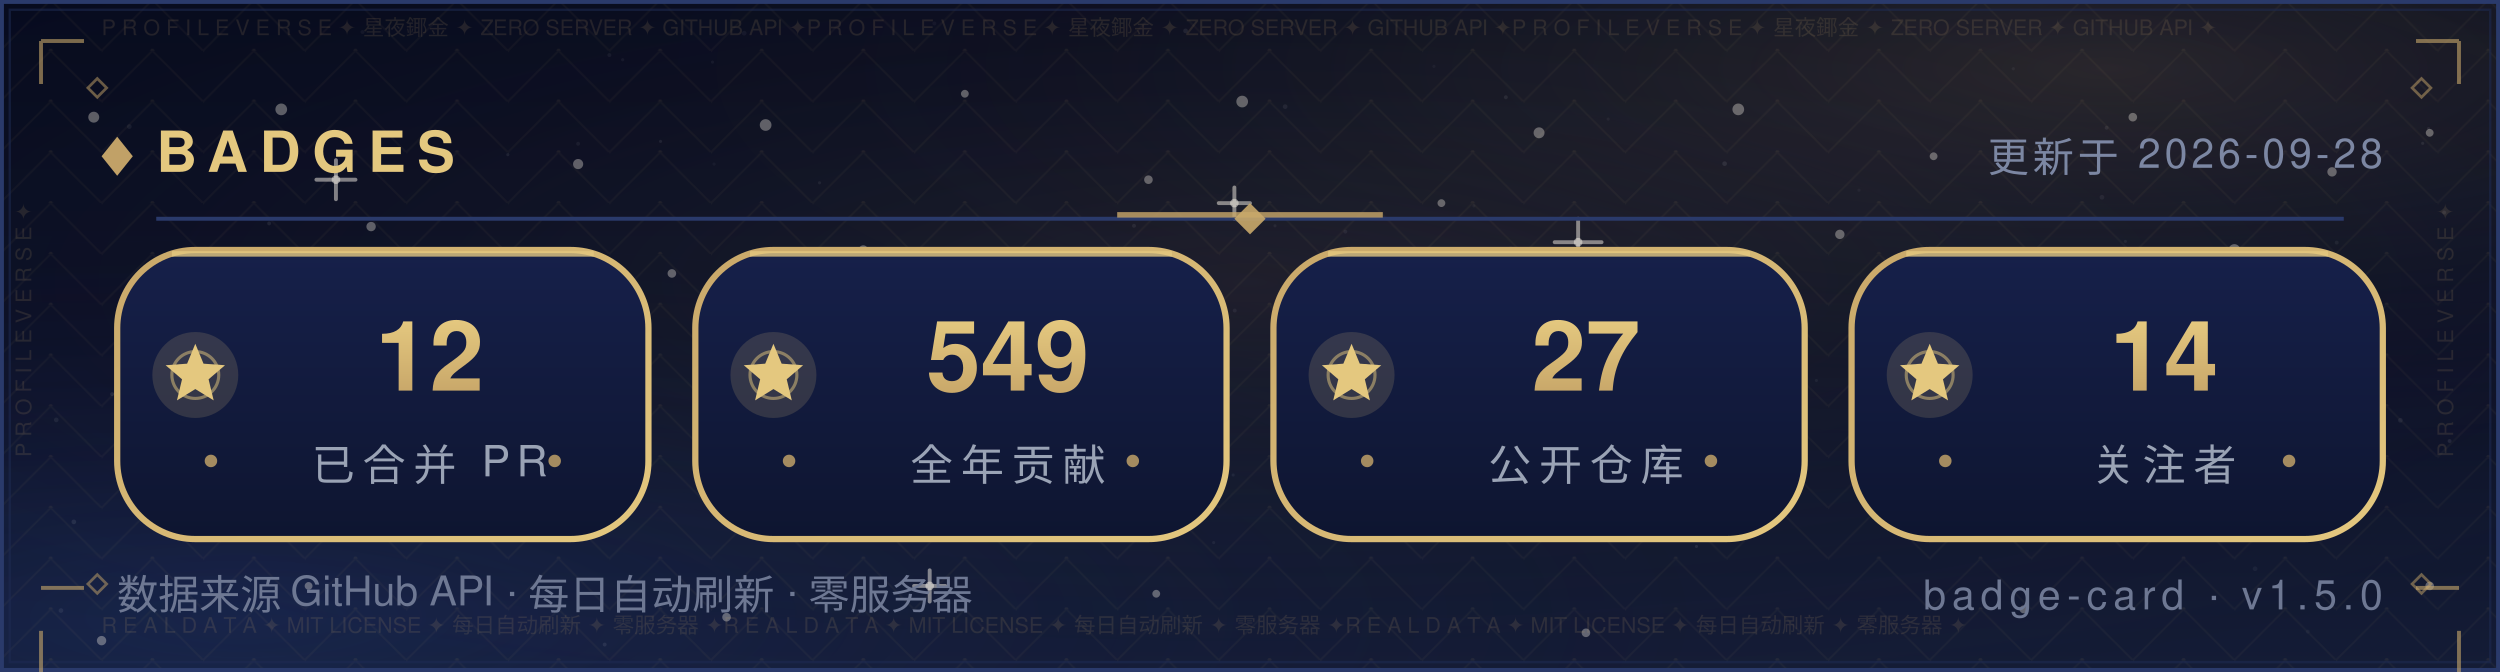
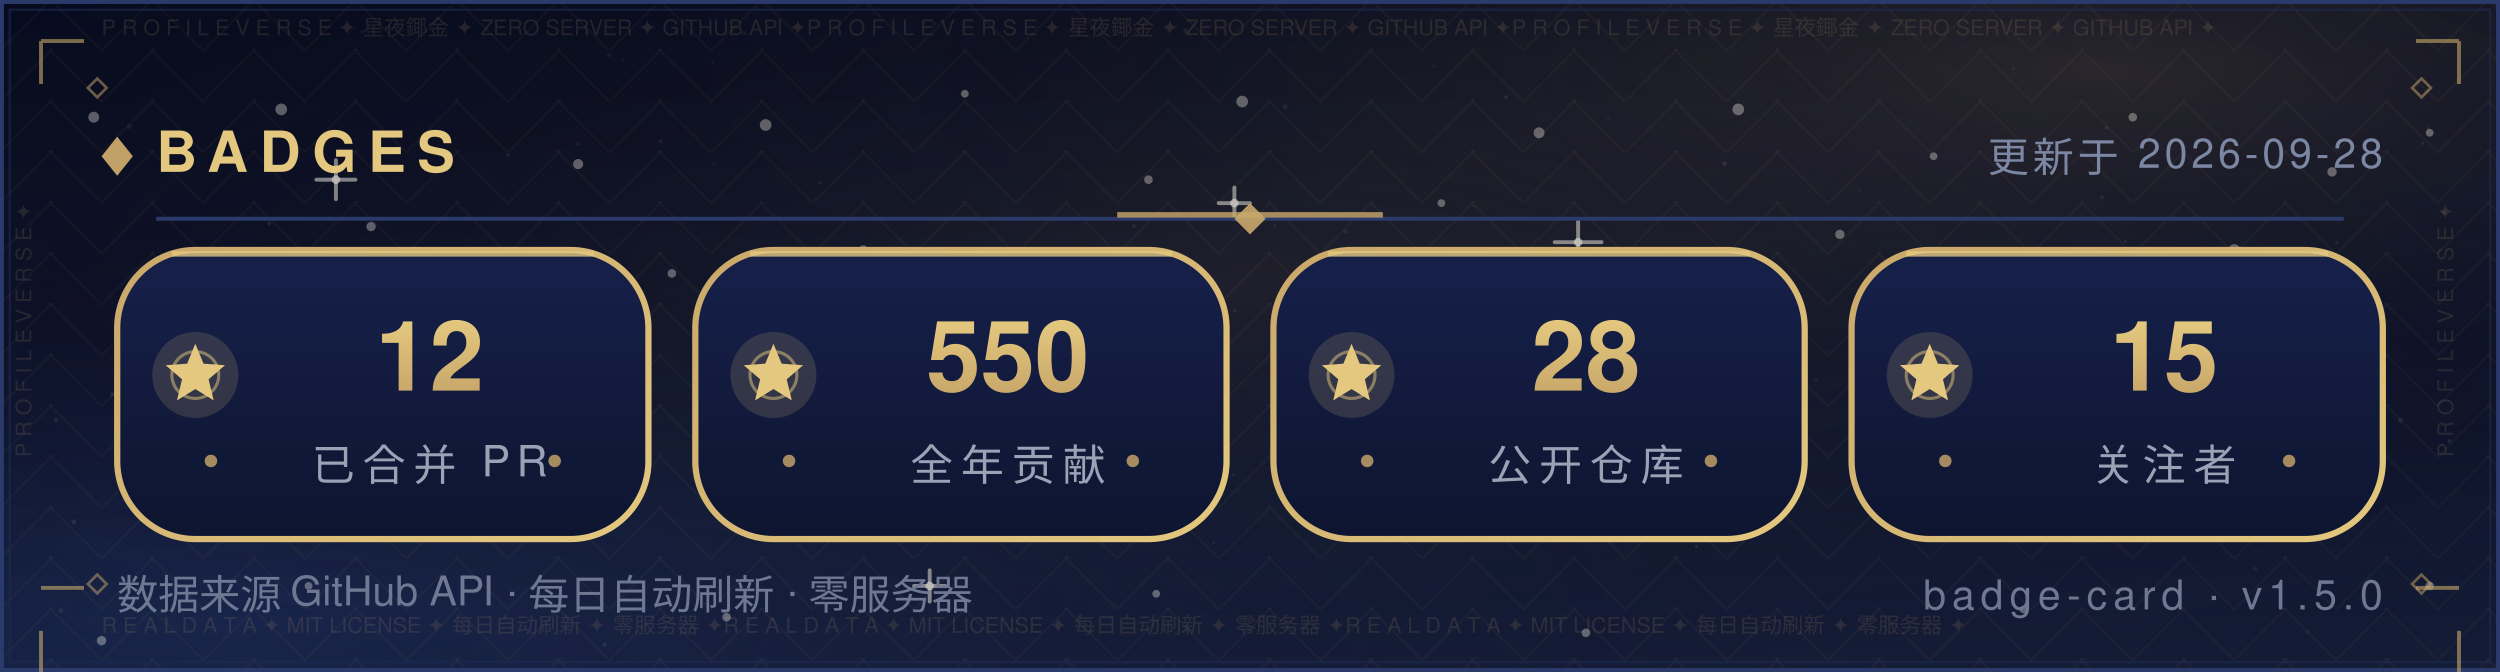
<svg xmlns="http://www.w3.org/2000/svg" width="640" height="172" viewBox="0 0 640 172" role="img" aria-label="Badges — Morningstar202604">
  <defs>
    <linearGradient id="bg" x1="0" y1="0" x2="0" y2="1">
      <stop offset="0" stop-color="#070B1E" />
      <stop offset="0.5" stop-color="#0B1026" />
      <stop offset="1" stop-color="#141C36" />
    </linearGradient>
    <radialGradient id="nebG" cx="0.84" cy="0.10" r="0.62">
      <stop offset="0" stop-color="#C9A86A" stop-opacity="0.16" />
      <stop offset="1" stop-color="#070B1E" stop-opacity="0" />
    </radialGradient>
    <radialGradient id="nebB" cx="0.10" cy="0.92" r="0.60">
      <stop offset="0" stop-color="#2B4B9E" stop-opacity="0.22" />
      <stop offset="1" stop-color="#070B1E" stop-opacity="0" />
    </radialGradient>
    <radialGradient id="glow" cx="0.5" cy="0.42" r="0.72">
      <stop offset="0" stop-color="#C9A86A" stop-opacity="0.1" />
      <stop offset="1" stop-color="#070B1E" stop-opacity="0" />
    </radialGradient>
    <pattern id="fil1" width="26.0" height="13.0" patternUnits="userSpaceOnUse">
      <path d="M13.0 0 L26.0 13.0 L13.0 26.0 L0 13.0 Z" fill="none" stroke="#C9A86A" stroke-width="0.5" opacity="0.05" />
      <circle cx="13.0" cy="13.0" r="0.55" fill="#C9A86A" opacity="0.08" />
      <circle cx="0" cy="0" r="0.35" fill="#C9A86A" opacity="0.05" />
    </pattern>
  </defs>
  <rect width="640" height="172" fill="url(#bg)" />
  <rect width="640" height="172" fill="url(#nebG)" />
  <rect width="640" height="172" fill="url(#nebB)" />
  <rect width="640" height="172" fill="url(#glow)" />
  <rect width="640" height="172" fill="url(#fil1)" />
  <circle cx="24" cy="30" r="1.4" fill="#F5F0E6" opacity="0.35" />
  <circle cx="47" cy="74" r="1.1" fill="#F5F0E6" opacity="0.35" />
  <circle cx="72" cy="28" r="1.5" fill="#F5F0E6" opacity="0.35" />
  <circle cx="95" cy="58" r="1.2" fill="#F5F0E6" opacity="0.35" />
  <circle cx="121" cy="88" r="1" fill="#F5F0E6" opacity="0.35" />
  <circle cx="148" cy="42" r="1.3" fill="#F5F0E6" opacity="0.35" />
  <circle cx="172" cy="70" r="1.1" fill="#F5F0E6" opacity="0.35" />
  <circle cx="196" cy="32" r="1.5" fill="#F5F0E6" opacity="0.35" />
  <circle cx="221" cy="64" r="1.2" fill="#F5F0E6" opacity="0.35" />
  <circle cx="247" cy="24" r="1" fill="#F5F0E6" opacity="0.35" />
  <circle cx="269" cy="82" r="1.4" fill="#F5F0E6" opacity="0.35" />
  <circle cx="294" cy="46" r="1.1" fill="#F5F0E6" opacity="0.35" />
  <circle cx="318" cy="26" r="1.5" fill="#F5F0E6" opacity="0.35" />
  <circle cx="343" cy="76" r="1.2" fill="#F5F0E6" opacity="0.35" />
  <circle cx="369" cy="52" r="1" fill="#F5F0E6" opacity="0.35" />
  <circle cx="394" cy="34" r="1.4" fill="#F5F0E6" opacity="0.35" />
  <circle cx="419" cy="72" r="1.1" fill="#F5F0E6" opacity="0.35" />
  <circle cx="445" cy="28" r="1.5" fill="#F5F0E6" opacity="0.35" />
  <circle cx="471" cy="60" r="1.2" fill="#F5F0E6" opacity="0.35" />
  <circle cx="495" cy="40" r="1" fill="#F5F0E6" opacity="0.35" />
  <circle cx="522" cy="78" r="1.4" fill="#F5F0E6" opacity="0.35" />
  <circle cx="546" cy="30" r="1.1" fill="#F5F0E6" opacity="0.35" />
  <circle cx="572" cy="64" r="1.5" fill="#F5F0E6" opacity="0.35" />
  <circle cx="597" cy="44" r="1.2" fill="#F5F0E6" opacity="0.35" />
  <circle cx="622" cy="34" r="1" fill="#F5F0E6" opacity="0.35" />
  <circle cx="34" cy="116" r="1" fill="#F5F0E6" opacity="0.35" />
  <circle cx="88" cy="108" r="1.3" fill="#F5F0E6" opacity="0.35" />
  <circle cx="141" cy="122" r="1.1" fill="#F5F0E6" opacity="0.35" />
  <circle cx="197" cy="106" r="1.4" fill="#F5F0E6" opacity="0.35" />
  <circle cx="252" cy="118" r="1" fill="#F5F0E6" opacity="0.35" />
  <circle cx="307" cy="108" r="1.3" fill="#F5F0E6" opacity="0.35" />
  <circle cx="364" cy="124" r="1.1" fill="#F5F0E6" opacity="0.35" />
  <circle cx="421" cy="104" r="1.4" fill="#F5F0E6" opacity="0.35" />
  <circle cx="478" cy="120" r="1" fill="#F5F0E6" opacity="0.35" />
  <circle cx="536" cy="110" r="1.3" fill="#F5F0E6" opacity="0.35" />
  <circle cx="596" cy="122" r="1.1" fill="#F5F0E6" opacity="0.35" />
  <circle cx="26" cy="164" r="1.2" fill="#F5F0E6" opacity="0.35" />
  <circle cx="79" cy="150" r="1" fill="#F5F0E6" opacity="0.35" />
  <circle cx="186" cy="158" r="1.1" fill="#F5F0E6" opacity="0.35" />
  <circle cx="296" cy="152" r="1" fill="#F5F0E6" opacity="0.35" />
  <circle cx="406" cy="162" r="1.1" fill="#F5F0E6" opacity="0.35" />
  <circle cx="518" cy="156" r="1" fill="#F5F0E6" opacity="0.35" />
  <circle cx="622" cy="150" r="1.1" fill="#F5F0E6" opacity="0.35" />
  <path d="M81.0 46.0 H91.0 M86.0 41.0 V51.0" stroke="#F5F0E6" stroke-width="1" stroke-linecap="round" opacity="0.5" />
  <circle cx="86.0" cy="46.0" r="1.1" fill="#F5F0E6" opacity="0.5" />
  <path d="M234.0 150.0 H242.0 M238.0 146.0 V154.0" stroke="#F5F0E6" stroke-width="1" stroke-linecap="round" opacity="0.5" />
  <circle cx="238.0" cy="150.0" r="1.1" fill="#F5F0E6" opacity="0.5" />
  <path d="M398.0 62.0 H410.0 M404.0 56.0 V68.0" stroke="#F5F0E6" stroke-width="1" stroke-linecap="round" opacity="0.5" />
  <circle cx="404.0" cy="62.0" r="1.1" fill="#F5F0E6" opacity="0.5" />
  <path d="M312.0 52.0 H320.0 M316.0 48.0 V56.0" stroke="#F5F0E6" stroke-width="1" stroke-linecap="round" opacity="0.5" />
  <circle cx="316.0" cy="52.0" r="1.1" fill="#F5F0E6" opacity="0.5" />
  <circle cx="15.6" cy="156.3" r="0.6" fill="#FFFFFF" opacity="0.067" />
  <circle cx="97.2" cy="97.0" r="0.6" fill="#FFFFFF" opacity="0.076" />
  <circle cx="538.1" cy="50.5" r="0.6" fill="#FFFFFF" opacity="0.057" />
  <circle cx="344.4" cy="59.3" r="0.5" fill="#FFFFFF" opacity="0.057" />
  <circle cx="159.4" cy="15.3" r="0.4" fill="#FFFFFF" opacity="0.048" />
  <circle cx="28.7" cy="100.9" r="0.5" fill="#FFFFFF" opacity="0.080" />
  <circle cx="209.8" cy="46.8" r="0.4" fill="#FFFFFF" opacity="0.060" />
  <circle cx="316.1" cy="79.5" r="0.5" fill="#FFFFFF" opacity="0.057" />
  <circle cx="590.8" cy="161.7" r="0.5" fill="#FFFFFF" opacity="0.037" />
  <circle cx="539.3" cy="32.7" r="0.5" fill="#FFFFFF" opacity="0.068" />
  <circle cx="385.5" cy="24.9" r="0.5" fill="#FFFFFF" opacity="0.076" />
  <circle cx="292.3" cy="88.6" r="0.5" fill="#FFFFFF" opacity="0.060" />
  <circle cx="536.7" cy="123.6" r="0.5" fill="#FFFFFF" opacity="0.046" />
  <circle cx="377.3" cy="52.7" r="0.4" fill="#FFFFFF" opacity="0.041" />
  <circle cx="92.8" cy="8.2" r="0.5" fill="#FFFFFF" opacity="0.044" />
  <circle cx="354.5" cy="103.9" r="0.5" fill="#FFFFFF" opacity="0.080" />
  <circle cx="310.7" cy="138.9" r="0.4" fill="#FFFFFF" opacity="0.054" />
  <circle cx="601.3" cy="126.0" r="0.5" fill="#FFFFFF" opacity="0.054" />
  <circle cx="18.9" cy="133.6" r="0.6" fill="#FFFFFF" opacity="0.085" />
  <circle cx="312.4" cy="126.5" r="0.6" fill="#FFFFFF" opacity="0.069" />
  <circle cx="239.2" cy="6.0" r="0.5" fill="#FFFFFF" opacity="0.036" />
  <circle cx="436.2" cy="102.9" r="0.6" fill="#FFFFFF" opacity="0.071" />
  <circle cx="329.0" cy="27.3" r="0.6" fill="#FFFFFF" opacity="0.063" />
  <circle cx="625.7" cy="54.4" r="0.5" fill="#FFFFFF" opacity="0.075" />
  <circle cx="428.8" cy="86.2" r="0.4" fill="#FFFFFF" opacity="0.065" />
  <circle cx="169.1" cy="36.2" r="0.4" fill="#FFFFFF" opacity="0.073" />
  <circle cx="586.8" cy="90.4" r="0.4" fill="#FFFFFF" opacity="0.060" />
  <circle cx="598.2" cy="62.1" r="0.5" fill="#FFFFFF" opacity="0.054" />
  <circle cx="289.9" cy="75.4" r="0.5" fill="#FFFFFF" opacity="0.053" />
  <circle cx="315.7" cy="121.6" r="0.4" fill="#FFFFFF" opacity="0.054" />
  <circle cx="154.8" cy="165.0" r="0.5" fill="#FFFFFF" opacity="0.080" />
  <circle cx="411.7" cy="30.5" r="0.4" fill="#FFFFFF" opacity="0.043" />
  <circle cx="465.0" cy="97.4" r="0.4" fill="#FFFFFF" opacity="0.048" />
  <circle cx="533.5" cy="75.1" r="0.5" fill="#FFFFFF" opacity="0.050" />
  <circle cx="621.7" cy="32.9" r="0.4" fill="#FFFFFF" opacity="0.064" />
  <circle cx="14.4" cy="107.5" r="0.6" fill="#FFFFFF" opacity="0.064" />
  <circle cx="68.9" cy="57.2" r="0.5" fill="#FFFFFF" opacity="0.076" />
  <circle cx="182.4" cy="15.9" r="0.4" fill="#FFFFFF" opacity="0.047" />
  <circle cx="125.6" cy="81.9" r="0.5" fill="#FFFFFF" opacity="0.081" />
  <circle cx="367.1" cy="17.0" r="0.4" fill="#FFFFFF" opacity="0.039" />
  <circle cx="441.5" cy="41.9" r="0.6" fill="#FFFFFF" opacity="0.085" />
  <circle cx="69.5" cy="85.0" r="0.5" fill="#FFFFFF" opacity="0.078" />
  <circle cx="627.1" cy="112.9" r="0.5" fill="#FFFFFF" opacity="0.081" />
  <circle cx="620.2" cy="36.7" r="0.4" fill="#FFFFFF" opacity="0.078" />
  <circle cx="508.9" cy="151.4" r="0.4" fill="#FFFFFF" opacity="0.055" />
  <circle cx="403.3" cy="120.8" r="0.4" fill="#FFFFFF" opacity="0.061" />
  <circle cx="381.0" cy="118.9" r="0.5" fill="#FFFFFF" opacity="0.078" />
  <circle cx="33.1" cy="32.4" r="0.6" fill="#FFFFFF" opacity="0.059" />
  <circle cx="249.8" cy="56.1" r="0.4" fill="#FFFFFF" opacity="0.066" />
  <circle cx="434.3" cy="139.9" r="0.4" fill="#FFFFFF" opacity="0.082" />
  <circle cx="437.2" cy="123.0" r="0.4" fill="#FFFFFF" opacity="0.040" />
  <circle cx="577.3" cy="145.6" r="0.6" fill="#FFFFFF" opacity="0.044" />
  <circle cx="366.6" cy="92.9" r="0.5" fill="#FFFFFF" opacity="0.044" />
  <circle cx="444.8" cy="113.9" r="0.4" fill="#FFFFFF" opacity="0.060" />
  <circle cx="316.6" cy="56.4" r="0.4" fill="#FFFFFF" opacity="0.076" />
  <circle cx="148.0" cy="36.8" r="0.5" fill="#FFFFFF" opacity="0.053" />
  <circle cx="326.4" cy="57.8" r="0.4" fill="#FFFFFF" opacity="0.054" />
  <circle cx="515.4" cy="17.6" r="0.4" fill="#FFFFFF" opacity="0.047" />
  <circle cx="182.8" cy="42.0" r="0.4" fill="#FFFFFF" opacity="0.039" />
  <circle cx="475.9" cy="48.7" r="0.4" fill="#FFFFFF" opacity="0.037" />
  <circle cx="441.8" cy="73.9" r="0.5" fill="#FFFFFF" opacity="0.057" />
  <circle cx="386.7" cy="63.7" r="0.6" fill="#FFFFFF" opacity="0.059" />
  <circle cx="303.5" cy="7.9" r="0.6" fill="#FFFFFF" opacity="0.074" />
  <circle cx="544.1" cy="61.8" r="0.4" fill="#FFFFFF" opacity="0.054" />
  <circle cx="156.0" cy="14.1" r="0.5" fill="#FFFFFF" opacity="0.051" />
  <circle cx="614.5" cy="107.6" r="0.6" fill="#FFFFFF" opacity="0.068" />
  <circle cx="397.8" cy="120.2" r="0.4" fill="#FFFFFF" opacity="0.042" />
  <circle cx="190.5" cy="8.5" r="0.6" fill="#FFFFFF" opacity="0.043" />
  <circle cx="483.0" cy="117.3" r="0.4" fill="#FFFFFF" opacity="0.085" />
  <circle cx="187.7" cy="103.4" r="0.5" fill="#FFFFFF" opacity="0.067" />
  <circle cx="290.3" cy="57.8" r="0.5" fill="#FFFFFF" opacity="0.068" />
  <circle cx="130.0" cy="39.6" r="0.4" fill="#FFFFFF" opacity="0.074" />
  <rect x="0.5" y="0.5" width="639" height="171" fill="none" stroke="#2A3A6B" stroke-width="1" />
  <rect x="2.5" y="2.5" width="635" height="167" fill="none" stroke="#1D2A52" stroke-width="0.6" opacity="0.55" />
  <text x="26" y="9" font-family="'Segoe UI',Helvetica,Arial,'PingFang SC','Microsoft YaHei',sans-serif" font-size="5.5" fill="#C9A86A" opacity="0.14" textLength="588">P R O F I L E   V E R S E   ✦   星夜鎁金   ✦   ZERO SERVER   ✦   GITHUB API   ✦P R O F I L E   V E R S E   ✦   星夜鎁金   ✦   ZERO SERVER   ✦   GITHUB API   ✦P R O F I L E   V E R S E   ✦   星夜鎁金   ✦   ZERO SERVER   ✦   GITHUB API   ✦</text>
  <text x="26" y="162" font-family="'Segoe UI',Helvetica,Arial,'PingFang SC','Microsoft YaHei',sans-serif" font-size="5.5" fill="#C9A86A" opacity="0.14" textLength="588">R E A L   D A T A   ✦   MIT LICENSE   ✦   每日自动刷新   ✦   零服务器   ✦R E A L   D A T A   ✦   MIT LICENSE   ✦   每日自动刷新   ✦   零服务器   ✦R E A L   D A T A   ✦   MIT LICENSE   ✦   每日自动刷新   ✦   零服务器   ✦</text>
  <text x="8" y="117" font-family="'Segoe UI',Helvetica,Arial,'PingFang SC','Microsoft YaHei',sans-serif" font-size="5.5" fill="#C9A86A" opacity="0.14" transform="rotate(-90 8 117)">P R O F I L E   V E R S E   ✦   </text>
  <text x="628" y="117" font-family="'Segoe UI',Helvetica,Arial,'PingFang SC','Microsoft YaHei',sans-serif" font-size="5.5" fill="#C9A86A" opacity="0.14" transform="rotate(-90 628 117)">P R O F I L E   V E R S E   ✦   </text>
  <path d="M10.5 10.5 h11 M10.5 10.5 v11" fill="none" stroke="#C9A86A" stroke-width="1" opacity="0.6" />
  <path d="M618.5 10.5 h11 M629.5 10.5 v11" fill="none" stroke="#C9A86A" stroke-width="1" opacity="0.6" />
  <path d="M10.5 150.5 h11 M10.5 161.5 v11" fill="none" stroke="#C9A86A" stroke-width="1" opacity="0.6" />
  <path d="M618.5 150.5 h11 M629.5 161.5 v11" fill="none" stroke="#C9A86A" stroke-width="1" opacity="0.6" />
  <path d="M22.5 22.5 l2.4 -2.4 l2.4 2.4 l-2.4 2.4 z" fill="none" stroke="#C9A86A" stroke-width="0.7" opacity="0.5" />
  <path d="M617.5 22.5 l2.4 -2.4 l2.4 2.4 l-2.4 2.4 z" fill="none" stroke="#C9A86A" stroke-width="0.7" opacity="0.5" />
  <path d="M22.5 149.5 l2.4 -2.4 l2.4 2.4 l-2.4 2.4 z" fill="none" stroke="#C9A86A" stroke-width="0.7" opacity="0.5" />
  <path d="M617.5 149.5 l2.4 -2.4 l2.4 2.4 l-2.4 2.4 z" fill="none" stroke="#C9A86A" stroke-width="0.7" opacity="0.5" />
  <path d="M26 40 l4 -5 l4 5 l-4 5 z" fill="#C9A86A" opacity="0.95" />
  <text x="40" y="44" font-family="'Segoe UI',Helvetica,Arial,'PingFang SC','Microsoft YaHei',sans-serif" font-size="14.5" font-weight="700" letter-spacing="3" fill="#E4C87F">BADGES</text>
  <text x="610" y="44" text-anchor="end" font-family="'Segoe UI',Helvetica,Arial,'PingFang SC','Microsoft YaHei',sans-serif" font-size="10.5" letter-spacing="1" fill="#7C87A3">更新于 2026-09-28</text>
  <line x1="40" y1="56" x2="600" y2="56" stroke="#2A3A6B" stroke-width="1" />
  <line x1="286" y1="55" x2="354" y2="55" stroke="#C9A86A" stroke-width="1.4" opacity="0.8" />
  <path d="M320 52 l4 4 l-4 4 l-4 -4 z" fill="#C9A86A" opacity="0.9" />
  <defs>
    <linearGradient id="pb" x1="0" y1="0" x2="0" y2="1">
      <stop offset="0" stop-color="#16204A" />
      <stop offset="1" stop-color="#0E1530" />
    </linearGradient>
    <linearGradient id="gtb" x1="0" y1="0" x2="0" y2="1">
      <stop offset="0" stop-color="#E4C87F" />
      <stop offset="1" stop-color="#C9A86A" />
    </linearGradient>
  </defs>
  <defs>
    <linearGradient id="ge30" x1="0" y1="0" x2="1" y2="1">
      <stop offset="0" stop-color="#C9A86A" />
      <stop offset="1" stop-color="#E4C87F" />
    </linearGradient>
  </defs>
  <rect x="30" y="64" width="136" height="74" rx="20" fill="url(#pb)" stroke="url(#ge30)" stroke-width="1.6" />
  <line x1="44" y1="65" x2="152" y2="65" stroke="#E4C87F" stroke-width="1.4" opacity="0.8" />
  <circle cx="50" cy="96" r="11" fill="#E4C87F" opacity="0.16" />
  <circle cx="50" cy="96" r="6" fill="none" stroke="#E4C87F" stroke-opacity="0.5" stroke-width="0.8" />
  <polygon points="50.0,88.0 52.1,93.1 57.6,93.5 53.4,97.1 54.7,102.5 50.0,99.6 45.3,102.5 46.6,97.1 42.4,93.5 47.9,93.1" fill="#E4C87F" />
  <text x="110" y="100" text-anchor="middle" font-family="'Segoe UI',Helvetica,Arial,'PingFang SC','Microsoft YaHei',sans-serif" font-size="25" font-weight="700" fill="url(#gtb)">12</text>
  <text x="110" y="123" text-anchor="middle" font-family="'Segoe UI',Helvetica,Arial,'PingFang SC','Microsoft YaHei',sans-serif" font-size="11" letter-spacing="2" fill="#9AA3B5">已合并 PR</text>
  <circle cx="54" cy="118" r="1.6" fill="#C9A86A" opacity="0.8" />
  <circle cx="142" cy="118" r="1.6" fill="#C9A86A" opacity="0.8" />
  <defs>
    <linearGradient id="ge178" x1="0" y1="0" x2="1" y2="1">
      <stop offset="0" stop-color="#C9A86A" />
      <stop offset="1" stop-color="#E4C87F" />
    </linearGradient>
  </defs>
  <rect x="178" y="64" width="136" height="74" rx="20" fill="url(#pb)" stroke="url(#ge178)" stroke-width="1.6" />
  <line x1="192" y1="65" x2="300" y2="65" stroke="#E4C87F" stroke-width="1.4" opacity="0.8" />
  <circle cx="198" cy="96" r="11" fill="#E4C87F" opacity="0.16" />
  <circle cx="198" cy="96" r="6" fill="none" stroke="#E4C87F" stroke-opacity="0.5" stroke-width="0.8" />
  <polygon points="198.0,88.0 200.1,93.1 205.6,93.5 201.4,97.1 202.7,102.5 198.0,99.6 193.3,102.5 194.6,97.1 190.4,93.5 195.9,93.1" fill="#E4C87F" />
-   <text x="258" y="100" text-anchor="middle" font-family="'Segoe UI',Helvetica,Arial,'PingFang SC','Microsoft YaHei',sans-serif" font-size="25" font-weight="700" fill="url(#gtb)">549</text>
+   <text x="258" y="100" text-anchor="middle" font-family="'Segoe UI',Helvetica,Arial,'PingFang SC','Microsoft YaHei',sans-serif" font-size="25" font-weight="700" fill="url(#gtb)">550</text>
  <text x="258" y="123" text-anchor="middle" font-family="'Segoe UI',Helvetica,Arial,'PingFang SC','Microsoft YaHei',sans-serif" font-size="11" letter-spacing="2" fill="#9AA3B5">全年贡献</text>
  <circle cx="202" cy="118" r="1.6" fill="#C9A86A" opacity="0.8" />
  <circle cx="290" cy="118" r="1.6" fill="#C9A86A" opacity="0.8" />
  <defs>
    <linearGradient id="ge326" x1="0" y1="0" x2="1" y2="1">
      <stop offset="0" stop-color="#C9A86A" />
      <stop offset="1" stop-color="#E4C87F" />
    </linearGradient>
  </defs>
  <rect x="326" y="64" width="136" height="74" rx="20" fill="url(#pb)" stroke="url(#ge326)" stroke-width="1.6" />
  <line x1="340" y1="65" x2="448" y2="65" stroke="#E4C87F" stroke-width="1.4" opacity="0.8" />
  <circle cx="346" cy="96" r="11" fill="#E4C87F" opacity="0.16" />
  <circle cx="346" cy="96" r="6" fill="none" stroke="#E4C87F" stroke-opacity="0.5" stroke-width="0.8" />
  <polygon points="346.0,88.0 348.1,93.1 353.6,93.5 349.4,97.1 350.7,102.5 346.0,99.6 341.3,102.5 342.6,97.1 338.4,93.5 343.9,93.1" fill="#E4C87F" />
-   <text x="406" y="100" text-anchor="middle" font-family="'Segoe UI',Helvetica,Arial,'PingFang SC','Microsoft YaHei',sans-serif" font-size="25" font-weight="700" fill="url(#gtb)">27</text>
+   <text x="406" y="100" text-anchor="middle" font-family="'Segoe UI',Helvetica,Arial,'PingFang SC','Microsoft YaHei',sans-serif" font-size="25" font-weight="700" fill="url(#gtb)">28</text>
  <text x="406" y="123" text-anchor="middle" font-family="'Segoe UI',Helvetica,Arial,'PingFang SC','Microsoft YaHei',sans-serif" font-size="11" letter-spacing="2" fill="#9AA3B5">公开仓库</text>
  <circle cx="350" cy="118" r="1.6" fill="#C9A86A" opacity="0.8" />
  <circle cx="438" cy="118" r="1.6" fill="#C9A86A" opacity="0.8" />
  <defs>
    <linearGradient id="ge474" x1="0" y1="0" x2="1" y2="1">
      <stop offset="0" stop-color="#C9A86A" />
      <stop offset="1" stop-color="#E4C87F" />
    </linearGradient>
  </defs>
  <rect x="474" y="64" width="136" height="74" rx="20" fill="url(#pb)" stroke="url(#ge474)" stroke-width="1.6" />
  <line x1="488" y1="65" x2="596" y2="65" stroke="#E4C87F" stroke-width="1.4" opacity="0.8" />
  <circle cx="494" cy="96" r="11" fill="#E4C87F" opacity="0.16" />
  <circle cx="494" cy="96" r="6" fill="none" stroke="#E4C87F" stroke-opacity="0.5" stroke-width="0.8" />
  <polygon points="494.0,88.0 496.1,93.1 501.6,93.5 497.4,97.1 498.7,102.5 494.0,99.6 489.3,102.5 490.6,97.1 486.4,93.5 491.9,93.1" fill="#E4C87F" />
-   <text x="554" y="100" text-anchor="middle" font-family="'Segoe UI',Helvetica,Arial,'PingFang SC','Microsoft YaHei',sans-serif" font-size="25" font-weight="700" fill="url(#gtb)">14</text>
+   <text x="554" y="100" text-anchor="middle" font-family="'Segoe UI',Helvetica,Arial,'PingFang SC','Microsoft YaHei',sans-serif" font-size="25" font-weight="700" fill="url(#gtb)">15</text>
  <text x="554" y="123" text-anchor="middle" font-family="'Segoe UI',Helvetica,Arial,'PingFang SC','Microsoft YaHei',sans-serif" font-size="11" letter-spacing="2" fill="#9AA3B5">关注者</text>
  <circle cx="498" cy="118" r="1.6" fill="#C9A86A" opacity="0.8" />
  <circle cx="586" cy="118" r="1.6" fill="#C9A86A" opacity="0.8" />
  <text x="30" y="156" font-family="'Segoe UI',Helvetica,Arial,'PingFang SC','Microsoft YaHei',sans-serif" font-size="10.5" fill="#6E7893">数据来源 GitHub API · 每日自动刷新 · 零服务器</text>
  <text x="610" y="156" text-anchor="end" font-family="'Segoe UI',Helvetica,Arial,'PingFang SC','Microsoft YaHei',sans-serif" font-size="10.5" letter-spacing="1.5" fill="#6E7893">badge-card · v1.5.0</text>
</svg>
